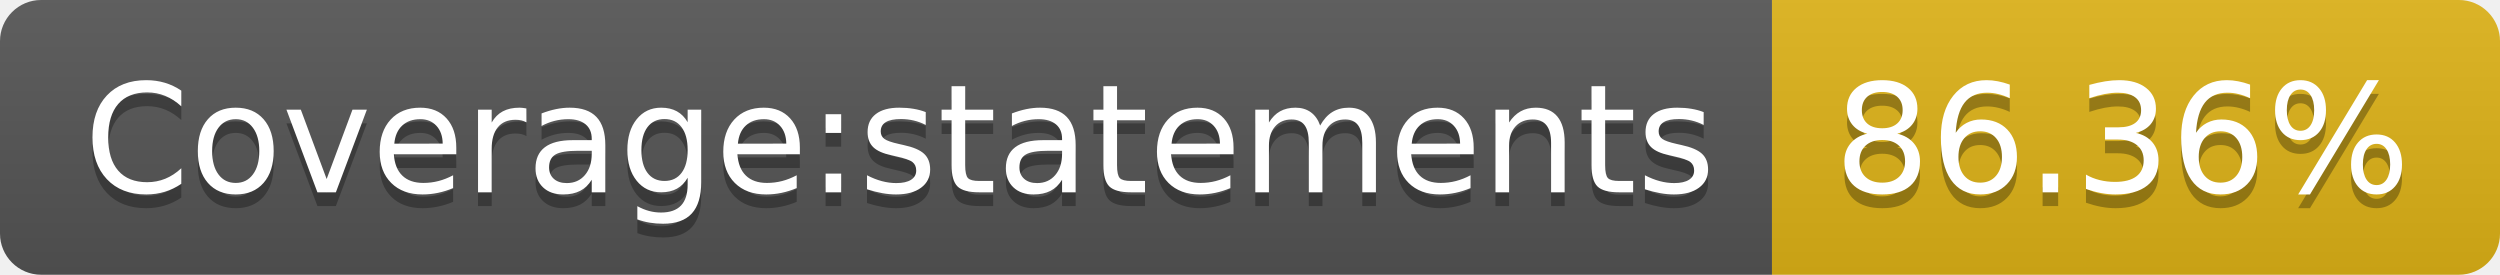
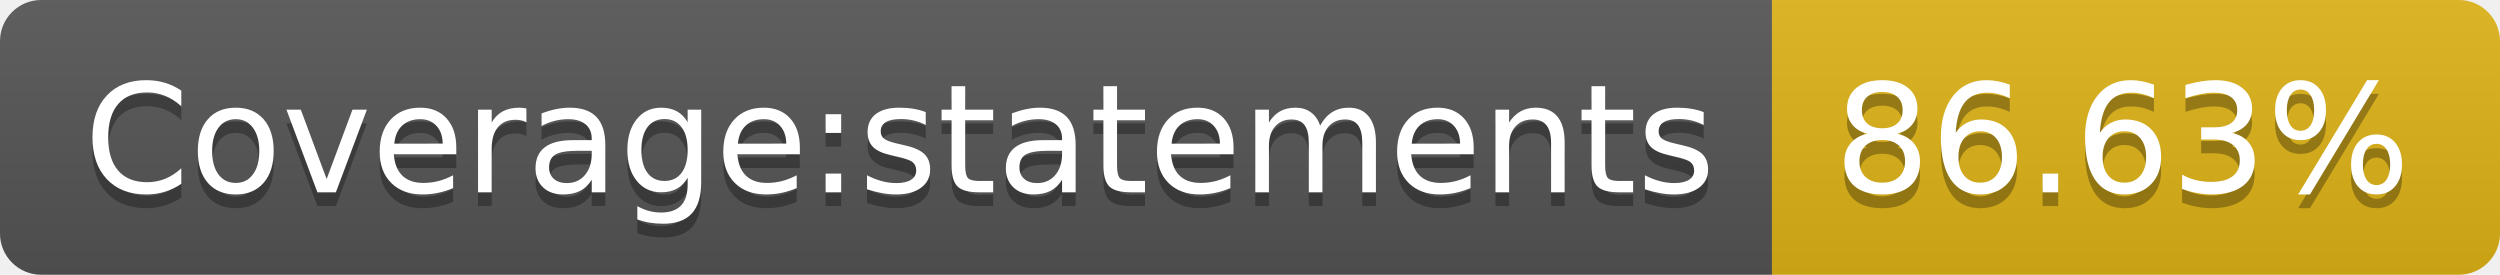
- <svg xmlns="http://www.w3.org/2000/svg" width="182" height="20" role="img" aria-label="Coverage:statements: 86.36%">
+ <svg xmlns="http://www.w3.org/2000/svg" width="182" height="20" role="img" aria-label="Coverage:statements: 86.63%">
  <linearGradient id="s" x2="0" y2="100%">
    <stop offset="0" stop-color="#bbb" stop-opacity=".1" />
    <stop offset="1" stop-opacity=".1" />
  </linearGradient>
  <clipPath id="r">
    <rect width="182" height="20" rx="3" fill="#fff" />
  </clipPath>
  <g clip-path="url(#r)">
    <rect width="129" height="20" fill="#555" />
    <rect x="129" width="53" height="20" fill="#dfb317" />
    <rect width="182" height="20" fill="url(#s)" />
  </g>
  <g fill="#fff" text-anchor="middle" font-family="Verdana,Geneva,DejaVu Sans,sans-serif" text-rendering="geometricPrecision" font-size="110">
    <text aria-hidden="true" x="655" y="150" fill="#010101" fill-opacity=".3" transform="scale(.1)" textLength="1190">Coverage:statements</text>
    <text x="655" y="140" transform="scale(.1)" fill="#fff" textLength="1190">Coverage:statements</text>
-     <text aria-hidden="true" x="1545" y="150" fill="#010101" fill-opacity=".3" transform="scale(.1)" textLength="430">86.36%</text>
-     <text x="1545" y="140" transform="scale(.1)" fill="#fff" textLength="430">86.36%</text>
+     <text aria-hidden="true" x="1545" y="150" fill="#010101" fill-opacity=".3" transform="scale(.1)" textLength="430">86.63%</text>
+     <text x="1545" y="140" transform="scale(.1)" fill="#fff" textLength="430">86.63%</text>
  </g>
</svg>
